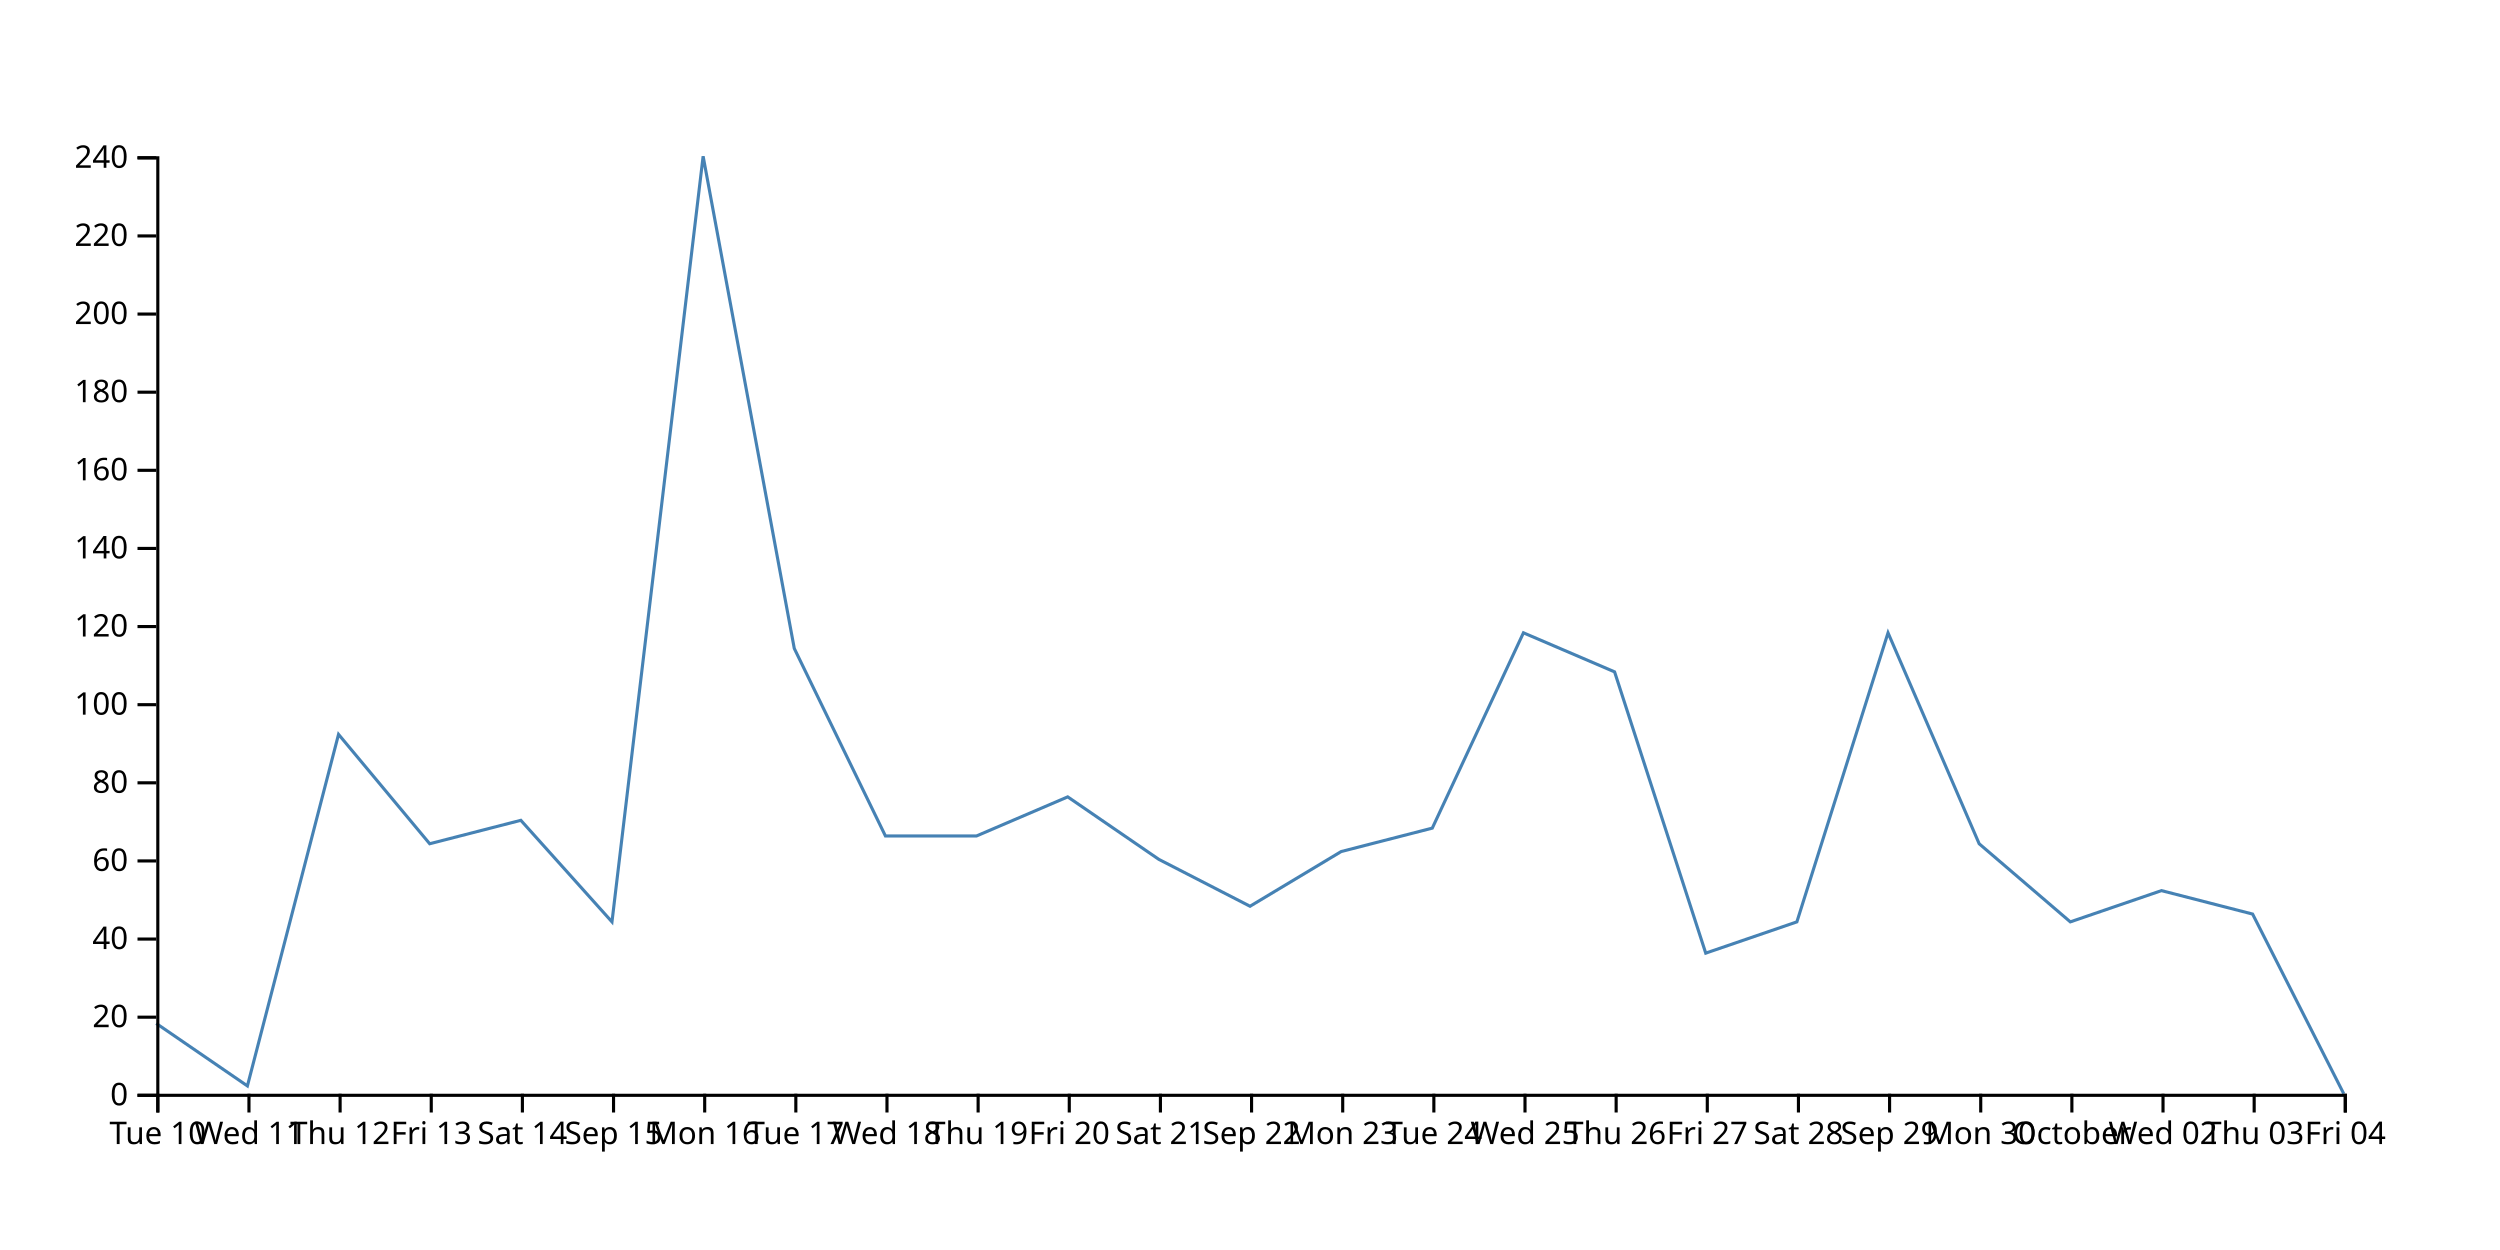
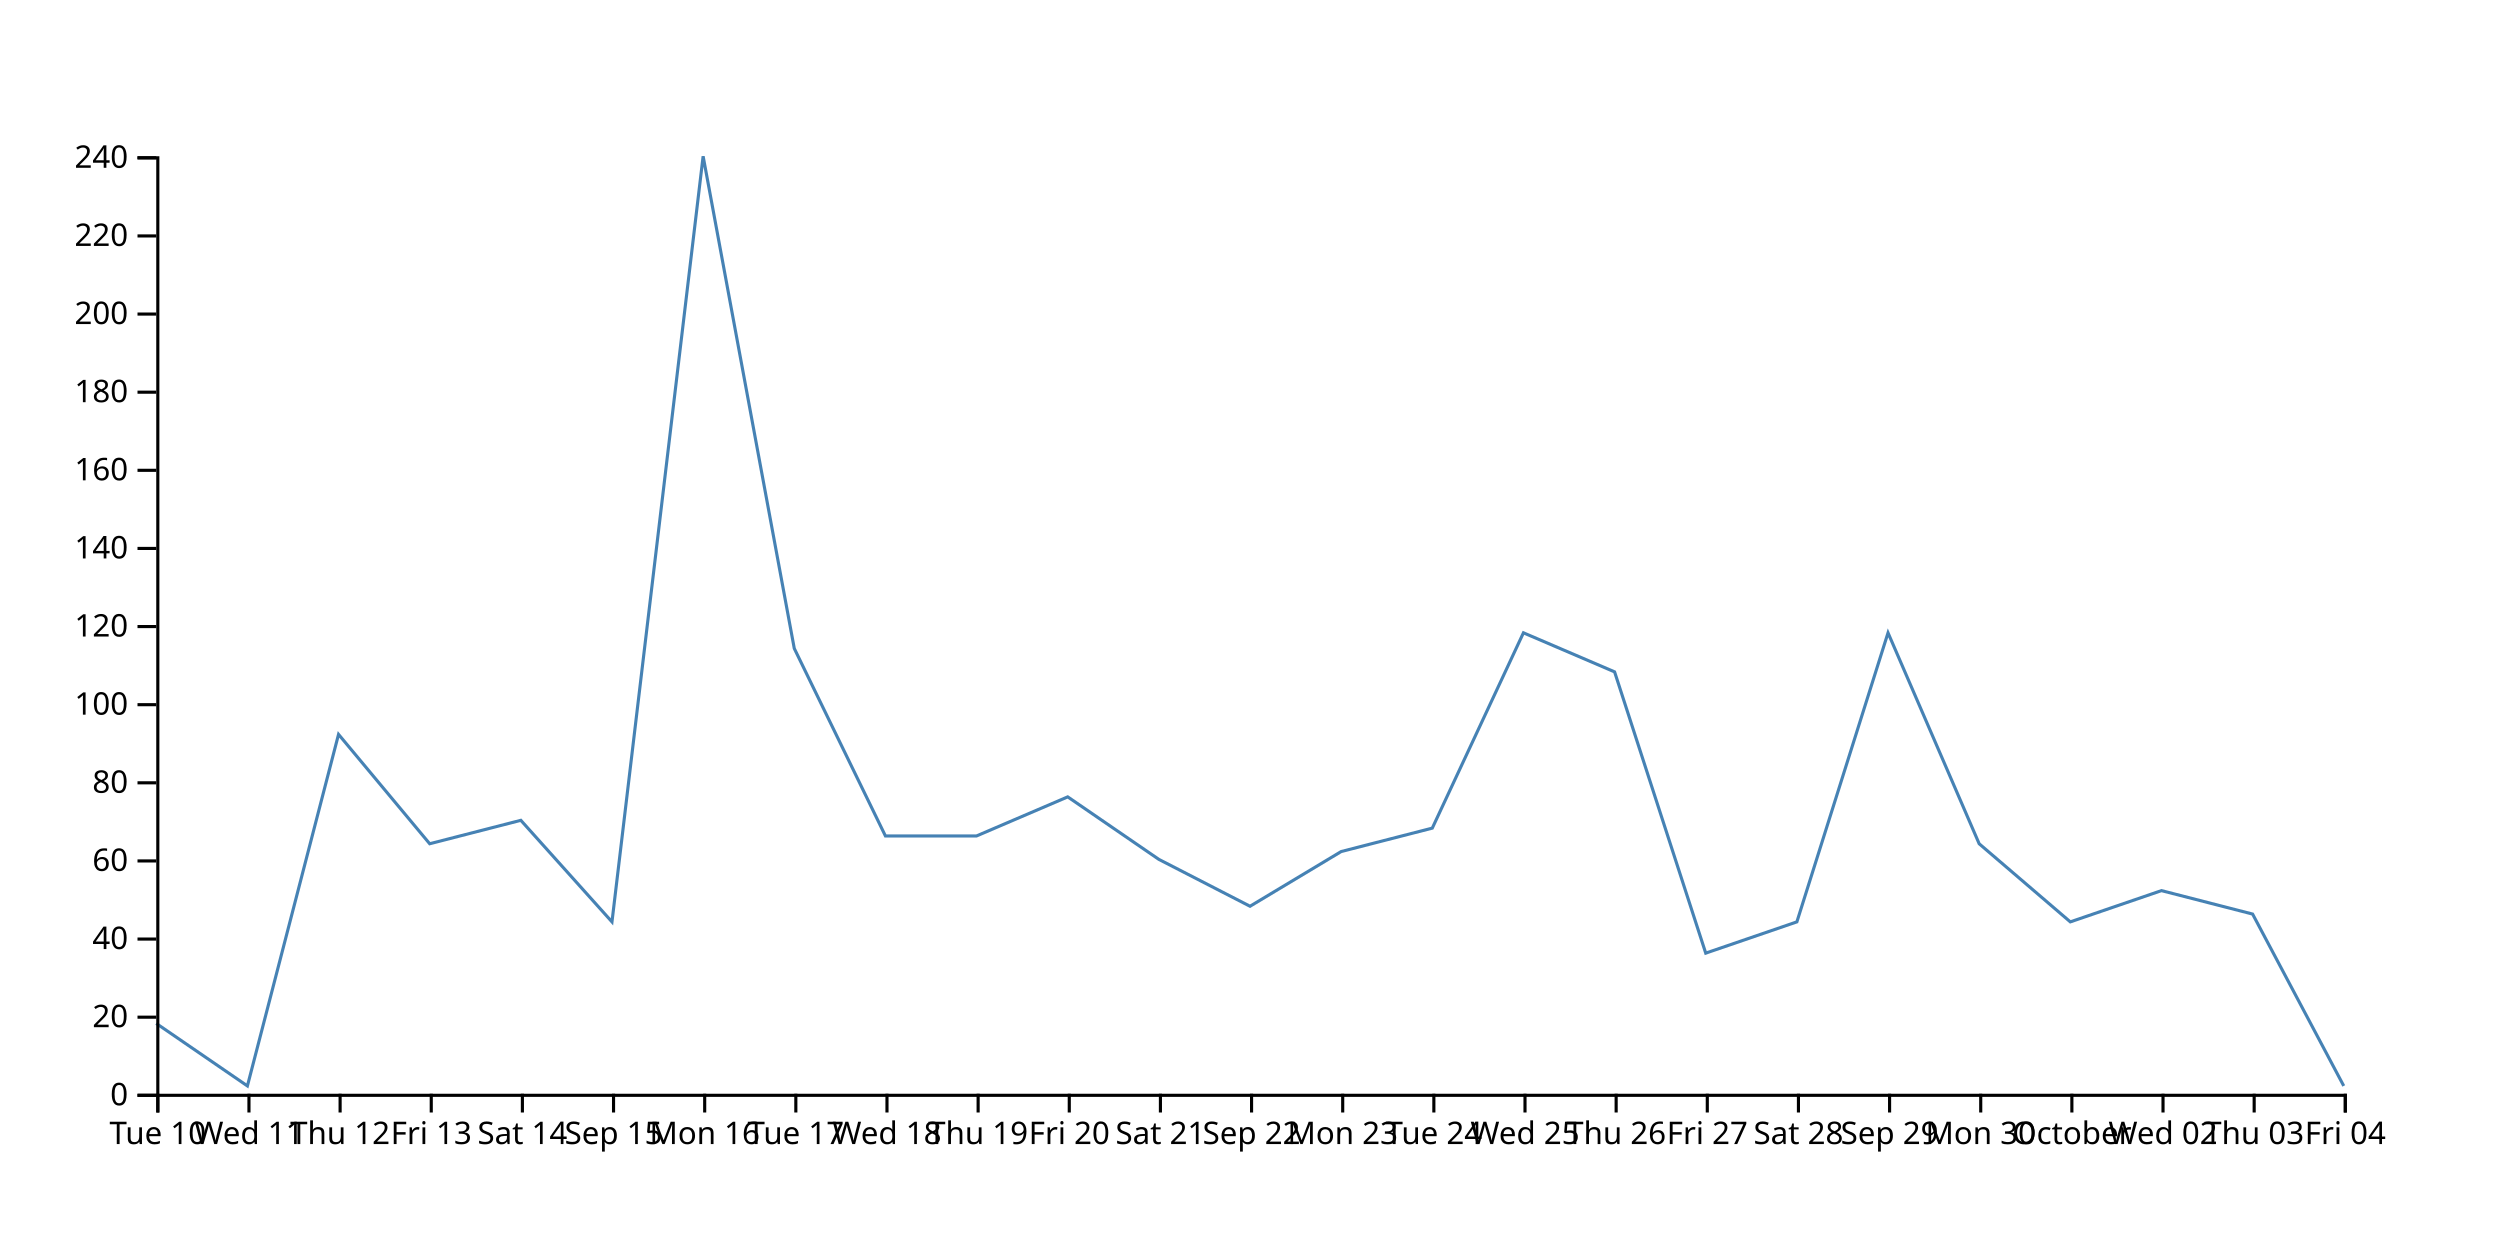
<svg xmlns="http://www.w3.org/2000/svg" width="800" height="400">
-   <path d="M750,350L720.833,292.5L691.667,285L662.5,295L633.333,270L604.167,202.5L575,295L545.833,305L516.667,215L487.5,202.5L458.333,265L429.167,272.5L400,290L370.833,275L341.667,255L312.5,267.5L283.333,267.5L254.167,207.5L225,50L195.833,295L166.667,262.5L137.5,270L108.333,235L79.167,347.5L50,327.5" fill="none" stroke="steelblue" />
+   <path d="M750,347.5L720.833,292.5L691.667,285L662.5,295L633.333,270L604.167,202.5L575,295L545.833,305L516.667,215L487.5,202.5L458.333,265L429.167,272.5L400,290L370.833,275L341.667,255L312.5,267.5L283.333,267.5L254.167,207.5L225,50L195.833,295L166.667,262.5L137.5,270L108.333,235L79.167,347.5L50,327.5" fill="none" stroke="steelblue" />
  <g transform="translate(0,350)" fill="none" font-size="10" font-family="sans-serif" text-anchor="middle">
    <path class="domain" stroke="currentColor" d="M50.5,6V0.5H750.5V6" />
    <g class="tick" opacity="1" transform="translate(50.5,0)">
      <line stroke="currentColor" y2="6" />
      <text fill="currentColor" y="9" dy="0.71em">Tue 10</text>
    </g>
    <g class="tick" opacity="1" transform="translate(79.66667,0)">
      <line stroke="currentColor" y2="6" />
      <text fill="currentColor" y="9" dy="0.71em">Wed 11</text>
    </g>
    <g class="tick" opacity="1" transform="translate(108.8333,0)">
      <line stroke="currentColor" y2="6" />
      <text fill="currentColor" y="9" dy="0.71em">Thu 12</text>
    </g>
    <g class="tick" opacity="1" transform="translate(138,0)">
      <line stroke="currentColor" y2="6" />
      <text fill="currentColor" y="9" dy="0.71em">Fri 13</text>
    </g>
    <g class="tick" opacity="1" transform="translate(167.1667,0)">
      <line stroke="currentColor" y2="6" />
      <text fill="currentColor" y="9" dy="0.71em">Sat 14</text>
    </g>
    <g class="tick" opacity="1" transform="translate(196.3333,0)">
      <line stroke="currentColor" y2="6" />
      <text fill="currentColor" y="9" dy="0.71em">Sep 15</text>
    </g>
    <g class="tick" opacity="1" transform="translate(225.5,0)">
      <line stroke="currentColor" y2="6" />
      <text fill="currentColor" y="9" dy="0.71em">Mon 16</text>
    </g>
    <g class="tick" opacity="1" transform="translate(254.6667,0)">
      <line stroke="currentColor" y2="6" />
      <text fill="currentColor" y="9" dy="0.71em">Tue 17</text>
    </g>
    <g class="tick" opacity="1" transform="translate(283.8333,0)">
      <line stroke="currentColor" y2="6" />
      <text fill="currentColor" y="9" dy="0.71em">Wed 18</text>
    </g>
    <g class="tick" opacity="1" transform="translate(313,0)">
      <line stroke="currentColor" y2="6" />
      <text fill="currentColor" y="9" dy="0.71em">Thu 19</text>
    </g>
    <g class="tick" opacity="1" transform="translate(342.1667,0)">
      <line stroke="currentColor" y2="6" />
      <text fill="currentColor" y="9" dy="0.71em">Fri 20</text>
    </g>
    <g class="tick" opacity="1" transform="translate(371.3333,0)">
      <line stroke="currentColor" y2="6" />
      <text fill="currentColor" y="9" dy="0.71em">Sat 21</text>
    </g>
    <g class="tick" opacity="1" transform="translate(400.5,0)">
      <line stroke="currentColor" y2="6" />
      <text fill="currentColor" y="9" dy="0.71em">Sep 22</text>
    </g>
    <g class="tick" opacity="1" transform="translate(429.6667,0)">
      <line stroke="currentColor" y2="6" />
      <text fill="currentColor" y="9" dy="0.71em">Mon 23</text>
    </g>
    <g class="tick" opacity="1" transform="translate(458.8333,0)">
      <line stroke="currentColor" y2="6" />
      <text fill="currentColor" y="9" dy="0.71em">Tue 24</text>
    </g>
    <g class="tick" opacity="1" transform="translate(488,0)">
      <line stroke="currentColor" y2="6" />
      <text fill="currentColor" y="9" dy="0.71em">Wed 25</text>
    </g>
    <g class="tick" opacity="1" transform="translate(517.1667,0)">
      <line stroke="currentColor" y2="6" />
      <text fill="currentColor" y="9" dy="0.71em">Thu 26</text>
    </g>
    <g class="tick" opacity="1" transform="translate(546.3333,0)">
      <line stroke="currentColor" y2="6" />
      <text fill="currentColor" y="9" dy="0.71em">Fri 27</text>
    </g>
    <g class="tick" opacity="1" transform="translate(575.5,0)">
      <line stroke="currentColor" y2="6" />
      <text fill="currentColor" y="9" dy="0.71em">Sat 28</text>
    </g>
    <g class="tick" opacity="1" transform="translate(604.6667,0)">
      <line stroke="currentColor" y2="6" />
      <text fill="currentColor" y="9" dy="0.71em">Sep 29</text>
    </g>
    <g class="tick" opacity="1" transform="translate(633.8333,0)">
      <line stroke="currentColor" y2="6" />
      <text fill="currentColor" y="9" dy="0.71em">Mon 30</text>
    </g>
    <g class="tick" opacity="1" transform="translate(663,0)">
      <line stroke="currentColor" y2="6" />
      <text fill="currentColor" y="9" dy="0.71em">October</text>
    </g>
    <g class="tick" opacity="1" transform="translate(692.1667,0)">
      <line stroke="currentColor" y2="6" />
      <text fill="currentColor" y="9" dy="0.71em">Wed 02</text>
    </g>
    <g class="tick" opacity="1" transform="translate(721.3333,0)">
      <line stroke="currentColor" y2="6" />
      <text fill="currentColor" y="9" dy="0.71em">Thu 03</text>
    </g>
    <g class="tick" opacity="1" transform="translate(750.5,0)">
      <line stroke="currentColor" y2="6" />
      <text fill="currentColor" y="9" dy="0.71em">Fri 04</text>
    </g>
  </g>
  <g transform="translate(50,0)" fill="none" font-size="10" font-family="sans-serif" text-anchor="end">
    <path class="domain" stroke="currentColor" d="M-6,350.5H0.5V50.5H-6" />
    <g class="tick" opacity="1" transform="translate(0,350.5)">
      <line stroke="currentColor" x2="-6" />
      <text fill="currentColor" x="-9" dy="0.32em">0</text>
    </g>
    <g class="tick" opacity="1" transform="translate(0,325.5)">
      <line stroke="currentColor" x2="-6" />
      <text fill="currentColor" x="-9" dy="0.32em">20</text>
    </g>
    <g class="tick" opacity="1" transform="translate(0,300.5)">
      <line stroke="currentColor" x2="-6" />
      <text fill="currentColor" x="-9" dy="0.32em">40</text>
    </g>
    <g class="tick" opacity="1" transform="translate(0,275.5)">
      <line stroke="currentColor" x2="-6" />
      <text fill="currentColor" x="-9" dy="0.32em">60</text>
    </g>
    <g class="tick" opacity="1" transform="translate(0,250.5)">
      <line stroke="currentColor" x2="-6" />
      <text fill="currentColor" x="-9" dy="0.32em">80</text>
    </g>
    <g class="tick" opacity="1" transform="translate(0,225.5)">
      <line stroke="currentColor" x2="-6" />
      <text fill="currentColor" x="-9" dy="0.32em">100</text>
    </g>
    <g class="tick" opacity="1" transform="translate(0,200.5)">
      <line stroke="currentColor" x2="-6" />
      <text fill="currentColor" x="-9" dy="0.32em">120</text>
    </g>
    <g class="tick" opacity="1" transform="translate(0,175.5)">
      <line stroke="currentColor" x2="-6" />
      <text fill="currentColor" x="-9" dy="0.32em">140</text>
    </g>
    <g class="tick" opacity="1" transform="translate(0,150.5)">
      <line stroke="currentColor" x2="-6" />
      <text fill="currentColor" x="-9" dy="0.32em">160</text>
    </g>
    <g class="tick" opacity="1" transform="translate(0,125.5)">
      <line stroke="currentColor" x2="-6" />
      <text fill="currentColor" x="-9" dy="0.32em">180</text>
    </g>
    <g class="tick" opacity="1" transform="translate(0,100.5)">
      <line stroke="currentColor" x2="-6" />
      <text fill="currentColor" x="-9" dy="0.32em">200</text>
    </g>
    <g class="tick" opacity="1" transform="translate(0,75.5)">
      <line stroke="currentColor" x2="-6" />
      <text fill="currentColor" x="-9" dy="0.32em">220</text>
    </g>
    <g class="tick" opacity="1" transform="translate(0,50.5)">
      <line stroke="currentColor" x2="-6" />
      <text fill="currentColor" x="-9" dy="0.32em">240</text>
    </g>
  </g>
</svg>
